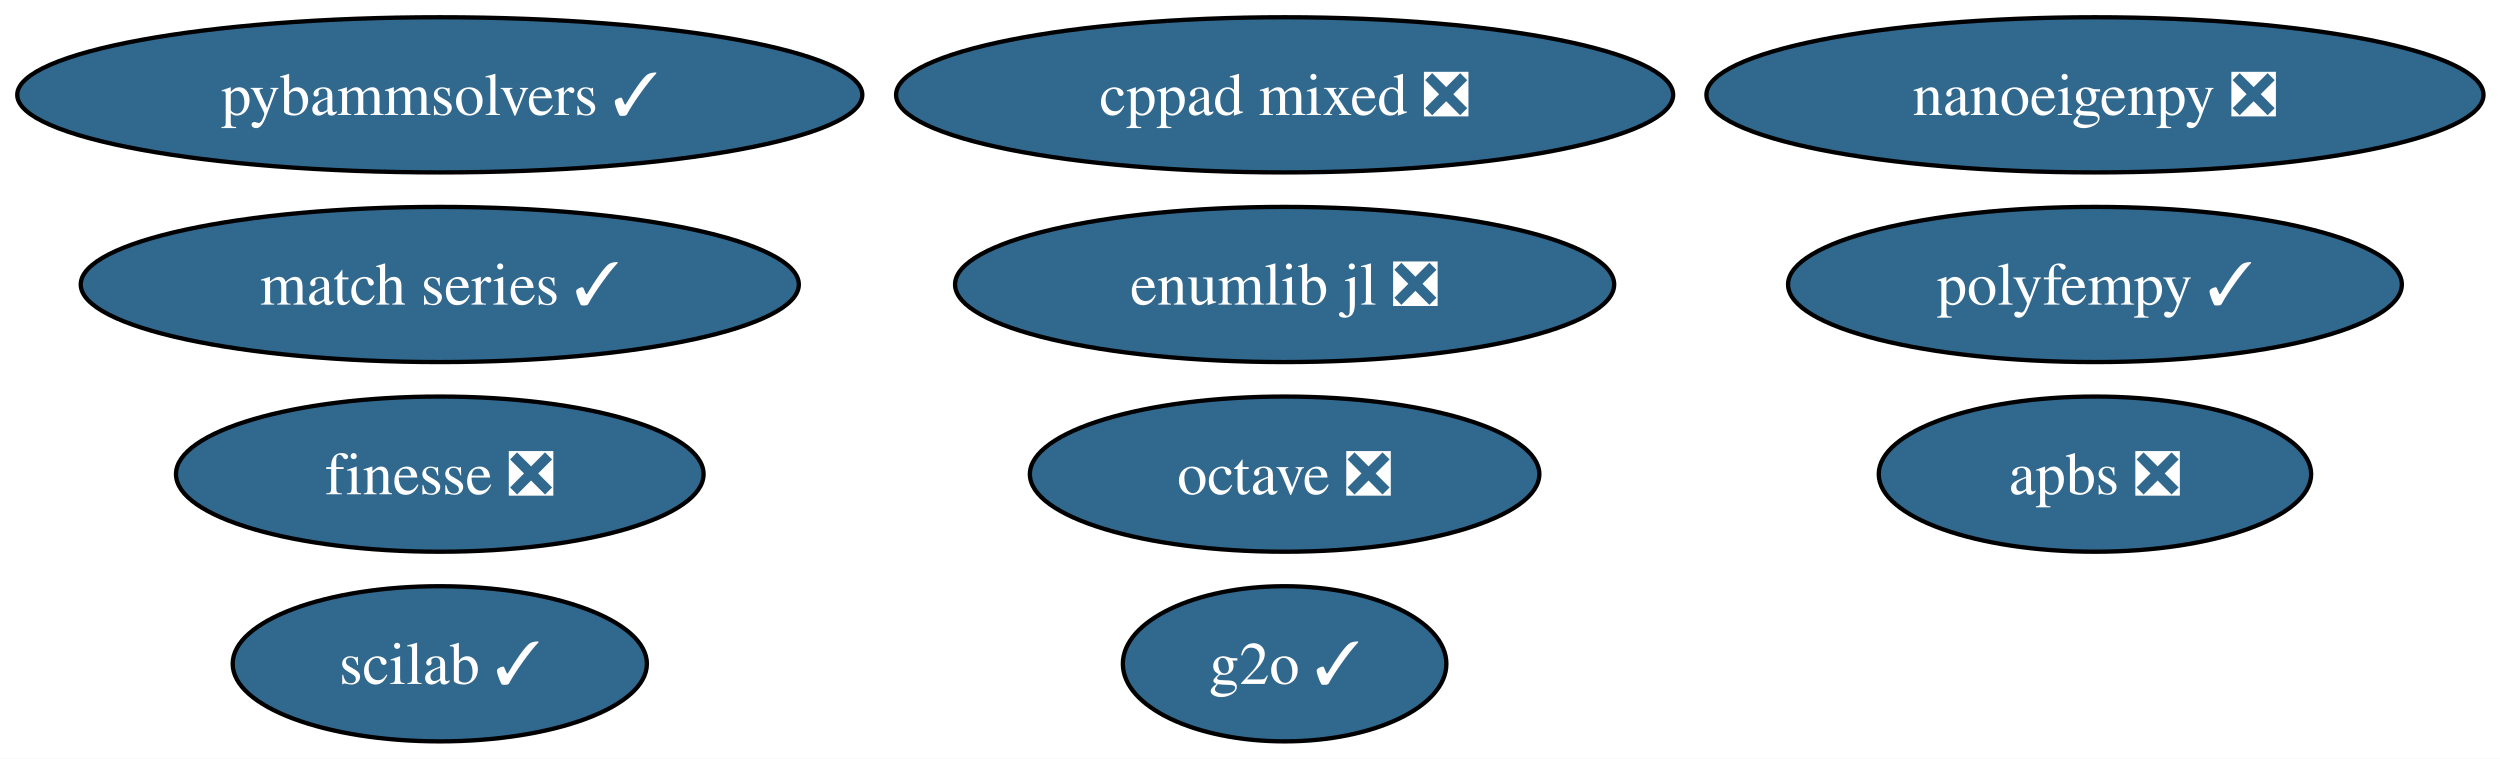
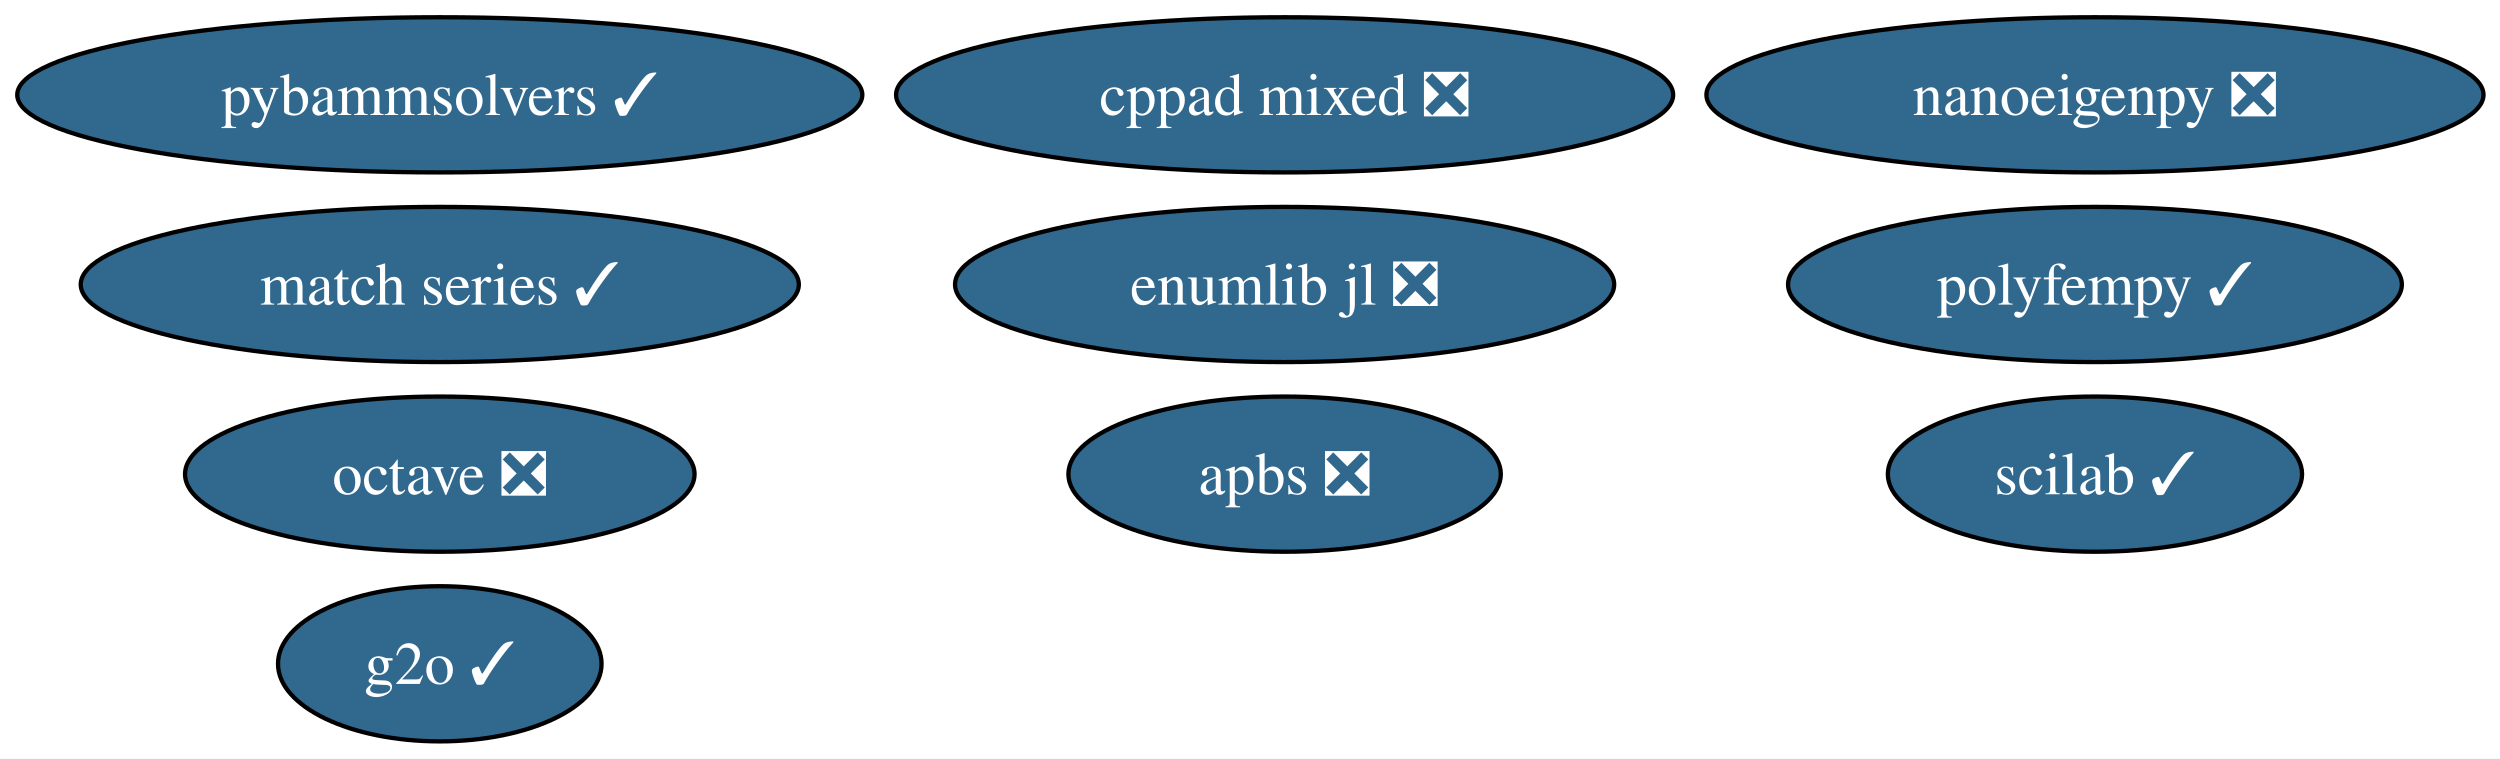
<svg xmlns="http://www.w3.org/2000/svg" xmlns:xlink="http://www.w3.org/1999/xlink" width="580pt" height="176pt" viewBox="0.00 0.00 580.00 176.00">
  <g id="graph0" class="graph" transform="scale(1 1) rotate(0) translate(4 172)">
    <polygon fill="white" stroke="none" points="-4,4 -4,-172 576.17,-172 576.17,4 -4,4" />
    <g id="node1" class="node">
      <g id="a_node1">
        <a xlink:href="https://github.com/conda-forge/apbs-feedstock/pull/12" xlink:title="apbs ❎">
-           <ellipse fill="#31688e" stroke="black" cx="482.03" cy="-62" rx="50.16" ry="18" />
-           <text xml:space="preserve" text-anchor="middle" x="482.03" y="-57.33" font-family="Times,serif" font-size="14.00" fill="white">apbs ❎</text>
+           <ellipse fill="#31688e" stroke="black" cx="294.03" cy="-62" rx="50.16" ry="18" />
+           <text xml:space="preserve" text-anchor="middle" x="294.03" y="-57.33" font-family="Times,serif" font-size="14.00" fill="white">apbs ❎</text>
        </a>
      </g>
    </g>
    <g id="node2" class="node">
      <g id="a_node2">
        <a xlink:href="https://github.com/conda-forge/cppad-mixed-feedstock/pull/11" xlink:title="cppad mixed ❎">
          <ellipse fill="#31688e" stroke="black" cx="294.03" cy="-150" rx="90.14" ry="18" />
          <text xml:space="preserve" text-anchor="middle" x="294.03" y="-145.32" font-family="Times,serif" font-size="14.00" fill="white">cppad mixed ❎</text>
        </a>
      </g>
    </g>
    <g id="node3" class="node">
      <g id="a_node3">
-         <a xlink:href="https://github.com/conda-forge/finesse-feedstock/pull/94" xlink:title="finesse ❎">
-           <ellipse fill="#31688e" stroke="black" cx="98.03" cy="-62" rx="61.2" ry="18" />
-           <text xml:space="preserve" text-anchor="middle" x="98.03" y="-57.33" font-family="Times,serif" font-size="14.00" fill="white">finesse ❎</text>
+         <a xlink:href="https://github.com/conda-forge/g2o-feedstock/pull/3" xlink:title="g2o ✓">
+           <ellipse fill="#31688e" stroke="black" cx="98.03" cy="-18" rx="37.53" ry="18" />
+           <text xml:space="preserve" text-anchor="middle" x="98.03" y="-13.32" font-family="Times,serif" font-size="14.00" fill="white">g2o ✓</text>
        </a>
      </g>
    </g>
    <g id="node4" class="node">
      <g id="a_node4">
-         <a xlink:href="https://github.com/conda-forge/g2o-feedstock/pull/3" xlink:title="g2o ✓">
-           <ellipse fill="#31688e" stroke="black" cx="294.03" cy="-18" rx="37.53" ry="18" />
-           <text xml:space="preserve" text-anchor="middle" x="294.03" y="-13.32" font-family="Times,serif" font-size="14.00" fill="white">g2o ✓</text>
-         </a>
-       </g>
-     </g>
-     <g id="node5" class="node">
-       <g id="a_node5">
        <a xlink:href="https://github.com/conda-forge/match-series-feedstock/pull/23" xlink:title="match series ✓">
          <ellipse fill="#31688e" stroke="black" cx="98.03" cy="-106" rx="83.3" ry="18" />
          <text xml:space="preserve" text-anchor="middle" x="98.03" y="-101.33" font-family="Times,serif" font-size="14.00" fill="white">match series ✓</text>
        </a>
      </g>
    </g>
-     <g id="node6" class="node">
-       <g id="a_node6">
+     <g id="node5" class="node">
+       <g id="a_node5">
        <a xlink:href="https://github.com/conda-forge/nanoeigenpy-feedstock/pull/29" xlink:title="nanoeigenpy ❎">
          <ellipse fill="#31688e" stroke="black" cx="482.03" cy="-150" rx="90.14" ry="18" />
          <text xml:space="preserve" text-anchor="middle" x="482.03" y="-145.32" font-family="Times,serif" font-size="14.00" fill="white">nanoeigenpy ❎</text>
        </a>
      </g>
    </g>
-     <g id="node7" class="node">
-       <g id="a_node7">
+     <g id="node6" class="node">
+       <g id="a_node6">
        <a xlink:href="https://github.com/conda-forge/octave-feedstock/pull/167" xlink:title="octave ❎">
-           <ellipse fill="#31688e" stroke="black" cx="294.03" cy="-62" rx="59.1" ry="18" />
-           <text xml:space="preserve" text-anchor="middle" x="294.03" y="-57.33" font-family="Times,serif" font-size="14.00" fill="white">octave ❎</text>
+           <ellipse fill="#31688e" stroke="black" cx="98.03" cy="-62" rx="59.1" ry="18" />
+           <text xml:space="preserve" text-anchor="middle" x="98.03" y="-57.33" font-family="Times,serif" font-size="14.00" fill="white">octave ❎</text>
        </a>
      </g>
    </g>
-     <g id="node8" class="node">
-       <g id="a_node8">
+     <g id="node7" class="node">
+       <g id="a_node7">
        <a xlink:href="https://github.com/conda-forge/polyfempy-feedstock/pull/43" xlink:title="polyfempy ✓">
          <ellipse fill="#31688e" stroke="black" cx="482.03" cy="-106" rx="71.2" ry="18" />
          <text xml:space="preserve" text-anchor="middle" x="482.03" y="-101.33" font-family="Times,serif" font-size="14.00" fill="white">polyfempy ✓</text>
        </a>
      </g>
    </g>
-     <g id="node9" class="node">
-       <g id="a_node9">
+     <g id="node8" class="node">
+       <g id="a_node8">
        <a xlink:href="https://github.com/conda-forge/pybammsolvers-feedstock/pull/21" xlink:title="pybammsolvers ✓">
          <ellipse fill="#31688e" stroke="black" cx="98.03" cy="-150" rx="98.03" ry="18" />
          <text xml:space="preserve" text-anchor="middle" x="98.03" y="-145.32" font-family="Times,serif" font-size="14.00" fill="white">pybammsolvers ✓</text>
        </a>
      </g>
    </g>
-     <g id="node10" class="node">
-       <g id="a_node10">
+     <g id="node9" class="node">
+       <g id="a_node9">
        <a xlink:href="https://github.com/conda-forge/scilab-feedstock/pull/49" xlink:title="scilab ✓">
-           <ellipse fill="#31688e" stroke="black" cx="98.03" cy="-18" rx="48.05" ry="18" />
-           <text xml:space="preserve" text-anchor="middle" x="98.03" y="-13.32" font-family="Times,serif" font-size="14.00" fill="white">scilab ✓</text>
+           <ellipse fill="#31688e" stroke="black" cx="482.03" cy="-62" rx="48.05" ry="18" />
+           <text xml:space="preserve" text-anchor="middle" x="482.03" y="-57.33" font-family="Times,serif" font-size="14.00" fill="white">scilab ✓</text>
        </a>
      </g>
    </g>
-     <g id="node11" class="node">
-       <g id="a_node11">
+     <g id="node10" class="node">
+       <g id="a_node10">
        <a xlink:href="https://github.com/conda-forge/enumlib.jl-feedstock/pull/7" xlink:title="enumlib jl ❎">
          <ellipse fill="#31688e" stroke="black" cx="294.03" cy="-106" rx="76.46" ry="18" />
          <text xml:space="preserve" text-anchor="middle" x="294.03" y="-101.33" font-family="Times,serif" font-size="14.00" fill="white">enumlib jl ❎</text>
        </a>
      </g>
    </g>
  </g>
</svg>
